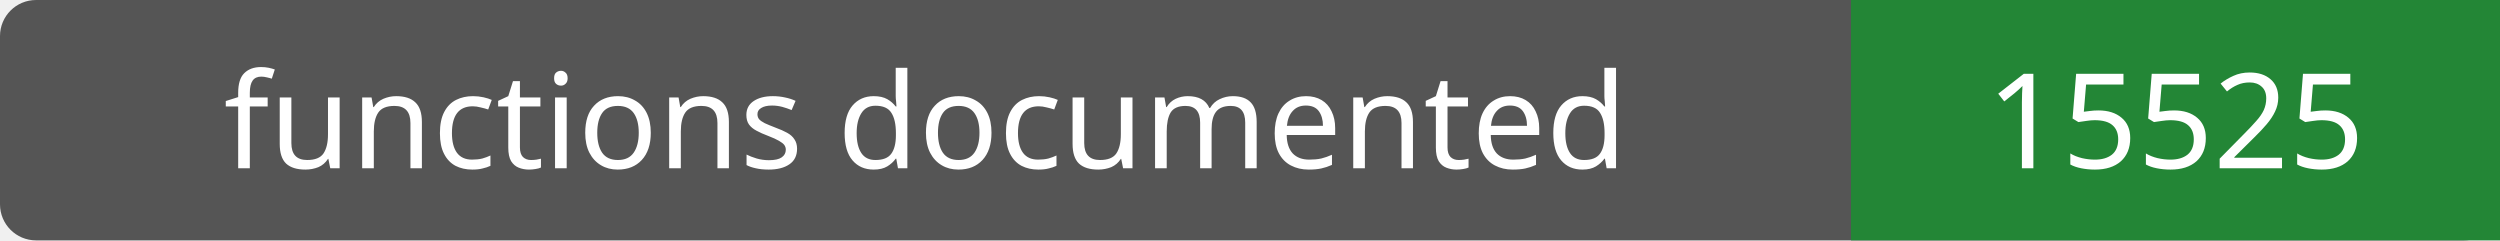
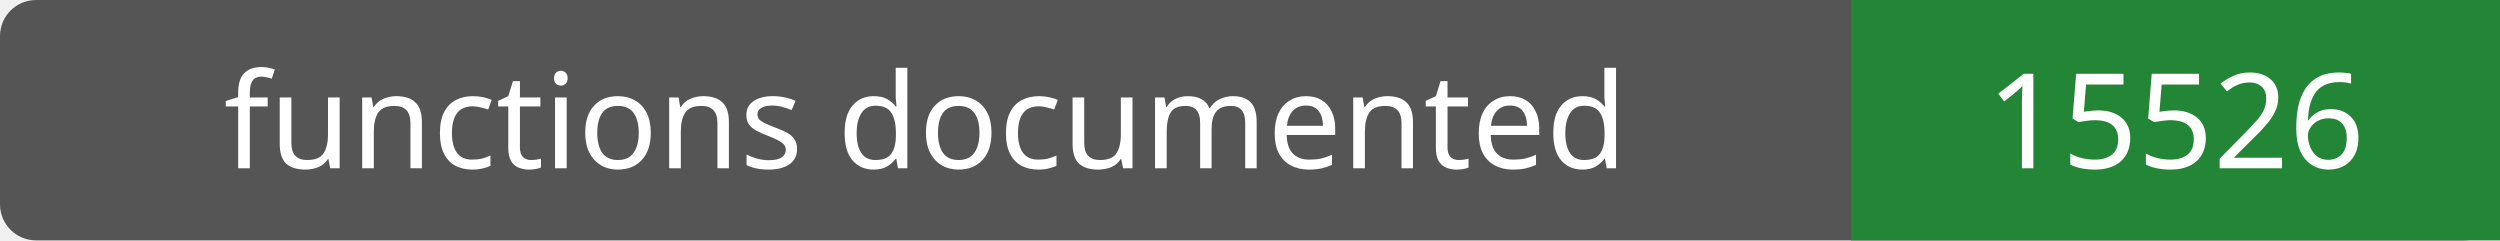
- <svg xmlns="http://www.w3.org/2000/svg" width="208" height="20" role="img" aria-label="functions documented: 15525">
+ <svg xmlns="http://www.w3.org/2000/svg" width="208" height="20" role="img" aria-label="functions documented: 15526">
  <rect width="208" height="20" rx="3" fill="#555" />
  <path fill="#238636" d="M154 0h54v20H154z" />
  <g fill="#fff" text-anchor="middle" font-family="Verdana,sans-serif" font-size="11">
    <text x="77.0" y="14">functions documented</text>
-     <text x="181.0" y="14">15525</text>
+     <text x="181.0" y="14">15526</text>
  </g>
</svg>
